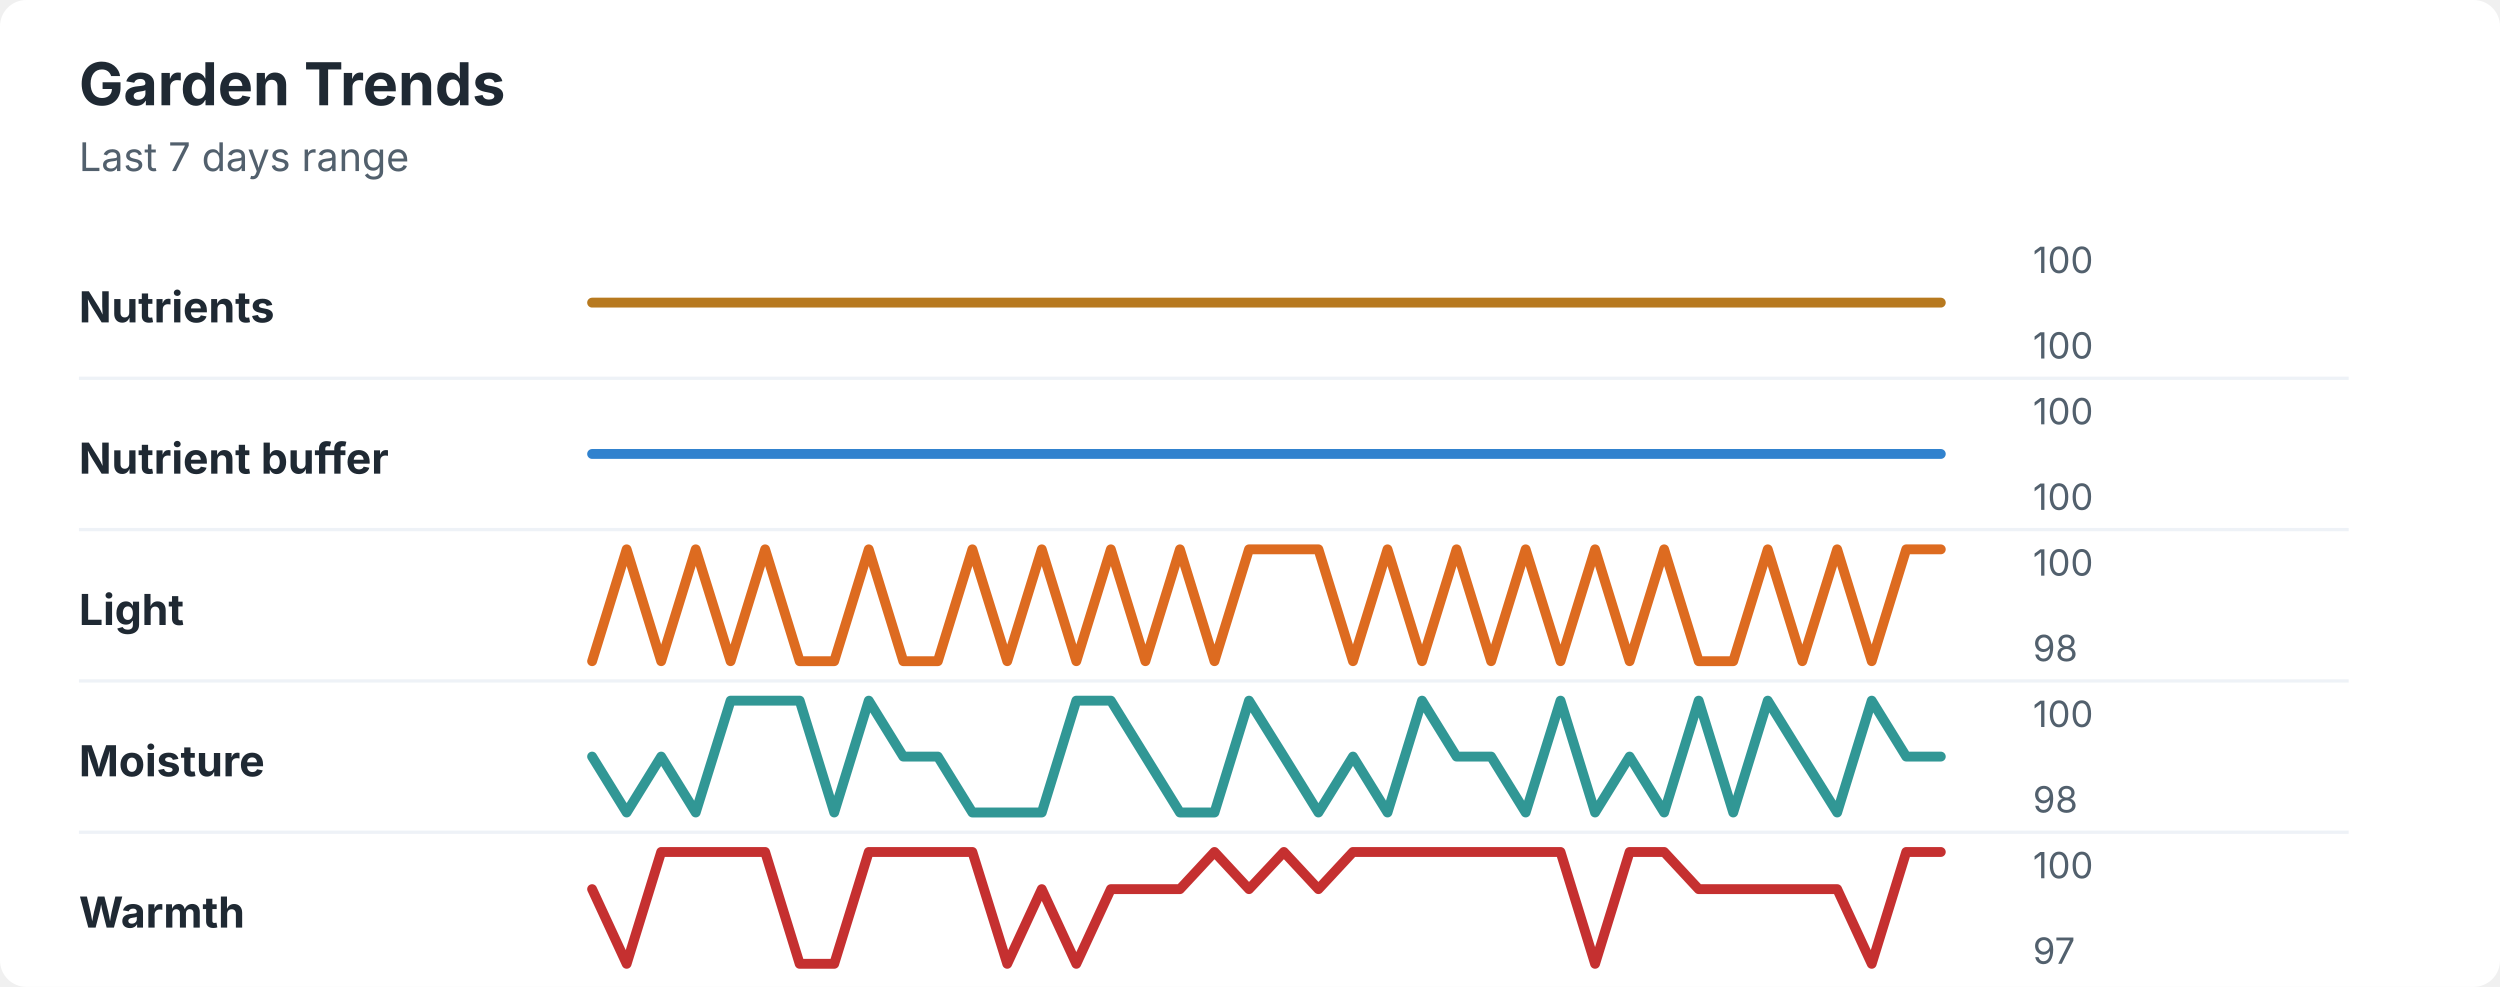
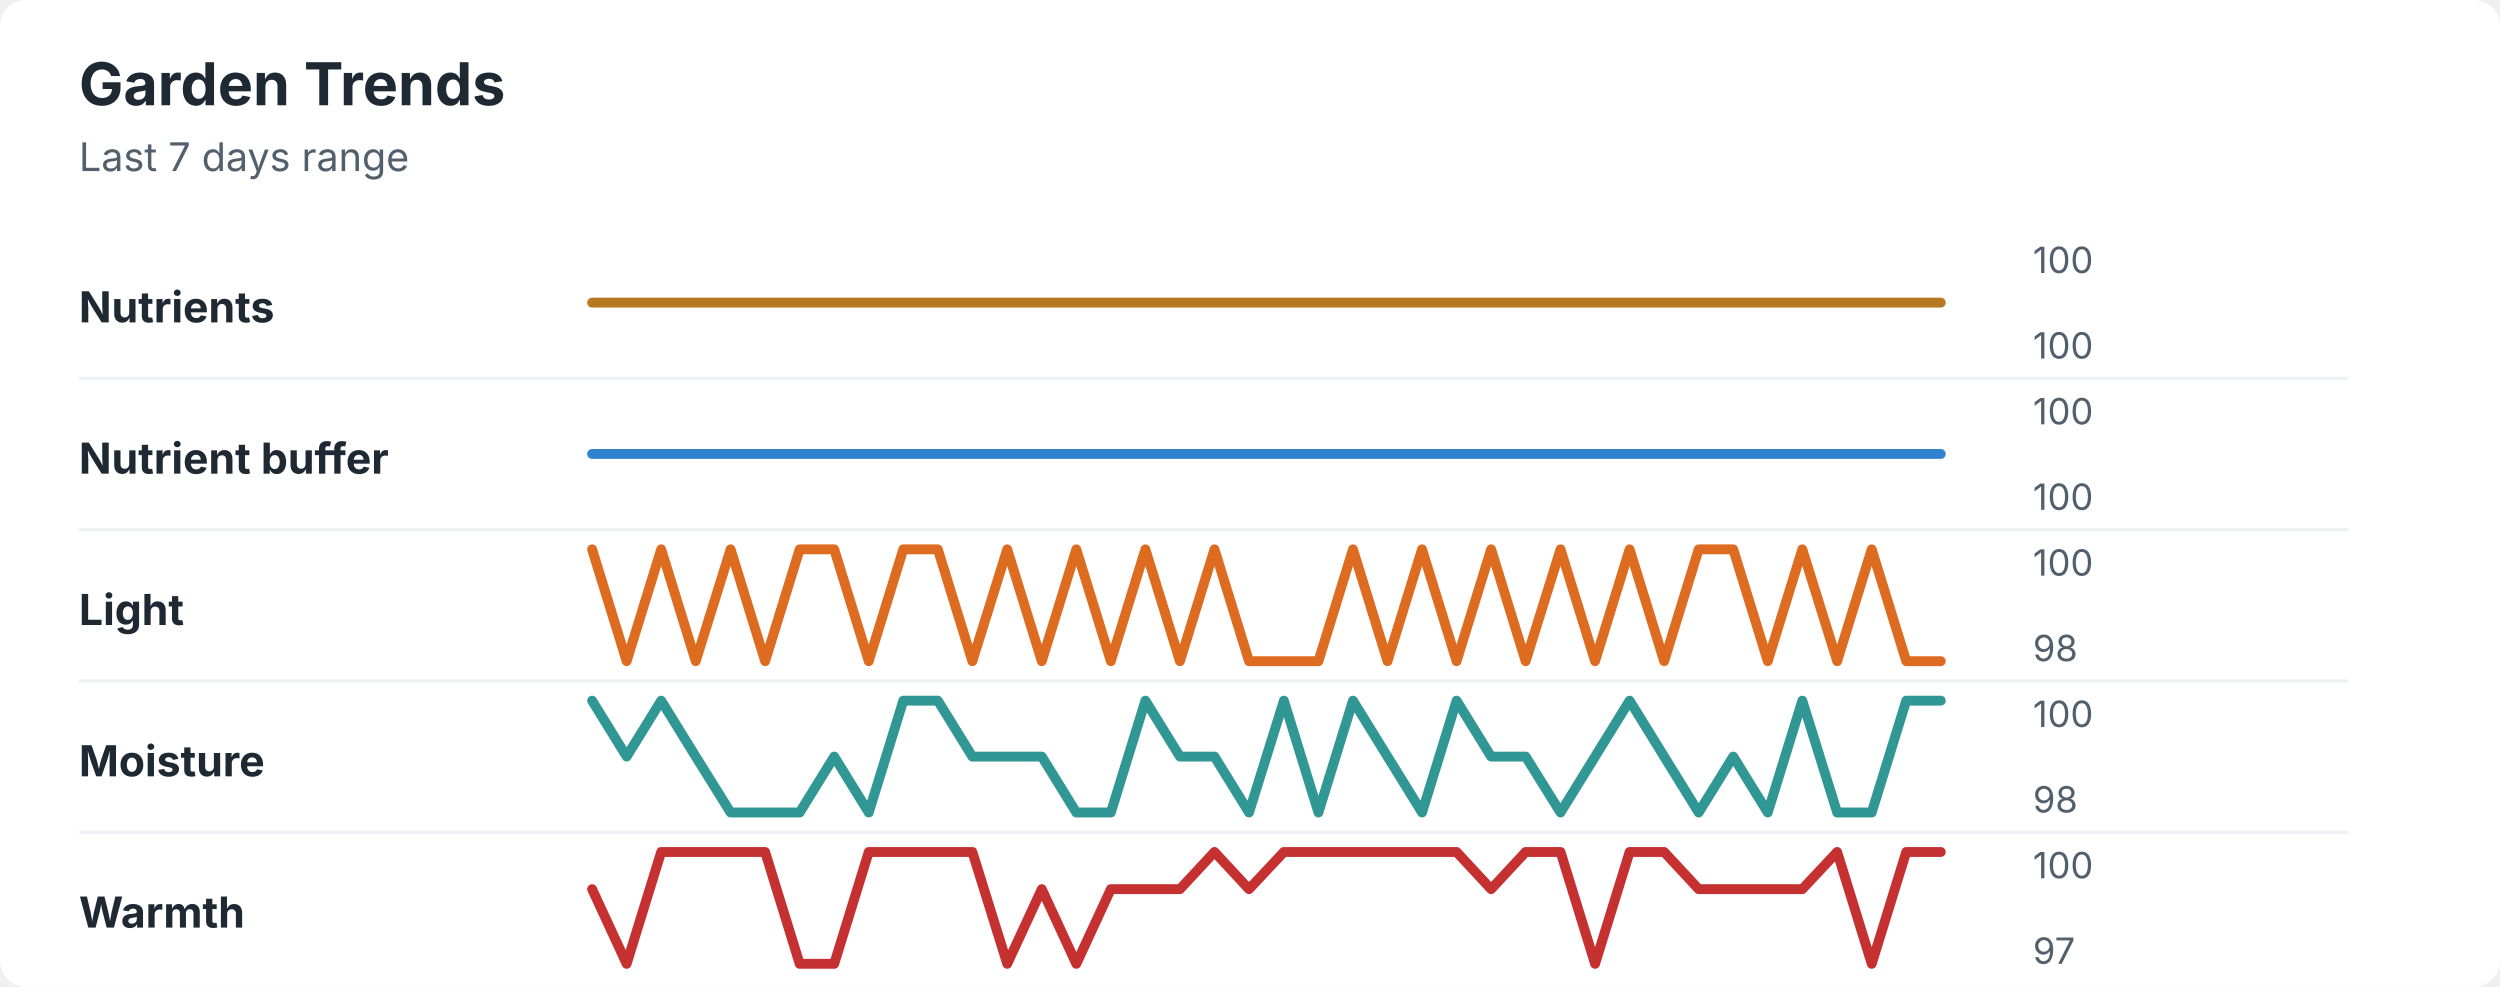
<svg xmlns="http://www.w3.org/2000/svg" width="760" height="300" viewBox="0 0 760 300" role="img" aria-labelledby="title desc">
  <rect width="760" height="300" rx="8" fill="#ffffff" />
  <style>
    text { font-family: -apple-system, BlinkMacSystemFont, "Segoe UI", sans-serif; }
    .title { font-size: 18px; font-weight: 700; fill: #1f2933; }
    .subtitle { font-size: 12px; fill: #52606d; }
    .label { font-size: 13px; font-weight: 650; fill: #1f2933; }
    .axis-value { font-size: 11px; fill: #52606d; }
    .separator { stroke: #eef2f7; stroke-width: 1; }
  </style>
  <text x="24" y="32" class="title">Garden Trends</text>
  <text x="24" y="52" class="subtitle">Last 7 days range</text>
  <text x="24" y="98" class="label">Nutrients</text>
  <polyline points="180.0,92.0 190.5,92.0 201.0,92.0 211.5,92.0 222.1,92.0 232.6,92.0 243.1,92.0 253.6,92.0 264.1,92.0 274.6,92.0 285.1,92.0 295.6,92.0 306.2,92.0 316.7,92.0 327.2,92.0 337.7,92.0 348.2,92.0 358.7,92.0 369.2,92.0 379.7,92.0 390.3,92.0 400.8,92.0 411.3,92.0 421.8,92.0 432.3,92.0 442.8,92.0 453.3,92.0 463.8,92.0 474.4,92.0 484.9,92.0 495.4,92.0 505.9,92.0 516.4,92.0 526.9,92.0 537.4,92.0 547.9,92.0 558.5,92.0 569.0,92.0 579.5,92.0 590.0,92.0 " fill="none" stroke="#b7791f" stroke-width="3" stroke-linecap="round" stroke-linejoin="round" />
  <text x="618" y="83" class="axis-value">100</text>
  <text x="618" y="109" class="axis-value">100</text>
  <line x1="24" y1="115.0" x2="714" y2="115.0" class="separator" />
  <text x="24" y="144" class="label">Nutrient buffer</text>
  <polyline points="180.0,138.0 190.5,138.0 201.0,138.0 211.5,138.0 222.1,138.0 232.6,138.0 243.1,138.0 253.6,138.0 264.1,138.0 274.6,138.0 285.1,138.0 295.6,138.0 306.2,138.0 316.7,138.0 327.2,138.0 337.7,138.0 348.2,138.0 358.7,138.0 369.2,138.0 379.7,138.0 390.3,138.0 400.8,138.0 411.3,138.0 421.8,138.0 432.3,138.0 442.8,138.0 453.3,138.0 463.8,138.0 474.4,138.0 484.9,138.0 495.4,138.0 505.9,138.0 516.4,138.0 526.9,138.0 537.4,138.0 547.9,138.0 558.5,138.0 569.0,138.0 579.5,138.0 590.0,138.0 " fill="none" stroke="#3182ce" stroke-width="3" stroke-linecap="round" stroke-linejoin="round" />
  <text x="618" y="129" class="axis-value">100</text>
  <text x="618" y="155" class="axis-value">100</text>
  <line x1="24" y1="161.0" x2="714" y2="161.0" class="separator" />
  <text x="24" y="190" class="label">Light</text>
-   <polyline points="180.0,201.0 190.5,167.0 201.0,201.0 211.5,167.0 222.1,201.0 232.6,167.0 243.1,201.0 253.6,201.0 264.1,167.0 274.6,201.0 285.1,201.0 295.6,167.0 306.2,201.0 316.7,167.0 327.2,201.0 337.7,167.0 348.2,201.0 358.7,167.0 369.2,201.0 379.7,167.0 390.3,167.0 400.8,167.0 411.3,201.0 421.8,167.0 432.3,201.0 442.8,167.0 453.3,201.0 463.8,167.0 474.4,201.0 484.9,167.0 495.4,201.0 505.9,167.0 516.4,201.0 526.9,201.0 537.4,167.0 547.9,201.0 558.5,167.0 569.0,201.0 579.5,167.0 590.0,167.0 " fill="none" stroke="#dd6b20" stroke-width="3" stroke-linecap="round" stroke-linejoin="round" />
+   <polyline points="180.0,167.0 190.5,201.0 201.0,167.0 211.5,201.0 222.1,167.0 232.6,201.0 243.1,167.0 253.6,167.0 264.1,201.0 274.6,167.0 285.1,167.0 295.6,201.0 306.2,167.0 316.7,201.0 327.2,167.0 337.7,201.0 348.2,167.0 358.7,201.0 369.2,167.0 379.7,201.0 390.3,201.0 400.8,201.0 411.3,167.0 421.8,201.0 432.3,167.0 442.8,201.0 453.3,167.0 463.8,201.0 474.4,167.0 484.9,201.0 495.4,167.0 505.9,201.0 516.4,167.0 526.9,167.0 537.4,201.0 547.9,167.0 558.5,201.0 569.0,167.0 579.5,201.0 590.0,201.0 " fill="none" stroke="#dd6b20" stroke-width="3" stroke-linecap="round" stroke-linejoin="round" />
  <text x="618" y="175" class="axis-value">100</text>
  <text x="618" y="201" class="axis-value">98</text>
  <line x1="24" y1="207.0" x2="714" y2="207.0" class="separator" />
  <text x="24" y="236" class="label">Moisture</text>
-   <polyline points="180.0,230.0 190.5,247.0 201.0,230.0 211.5,247.0 222.1,213.0 232.6,213.0 243.1,213.0 253.6,247.0 264.1,213.0 274.6,230.0 285.1,230.0 295.6,247.0 306.2,247.0 316.7,247.0 327.2,213.0 337.7,213.0 348.2,230.0 358.7,247.0 369.2,247.0 379.7,213.0 390.3,230.0 400.8,247.0 411.3,230.0 421.8,247.0 432.3,213.0 442.8,230.0 453.3,230.0 463.8,247.0 474.4,213.0 484.9,247.0 495.4,230.0 505.9,247.0 516.4,213.0 526.9,247.0 537.4,213.0 547.9,230.0 558.5,247.0 569.0,213.0 579.5,230.0 590.0,230.0 " fill="none" stroke="#319795" stroke-width="3" stroke-linecap="round" stroke-linejoin="round" />
+   <polyline points="180.0,213.0 190.5,230.0 201.0,213.0 211.5,230.0 222.1,247.0 232.6,247.0 243.1,247.0 253.6,230.0 264.1,247.0 274.6,213.0 285.1,213.0 295.6,230.0 306.2,230.0 316.7,230.0 327.2,247.0 337.7,247.0 348.2,213.0 358.7,230.0 369.2,230.0 379.7,247.0 390.3,213.0 400.8,247.0 411.3,213.0 421.8,230.0 432.3,247.0 442.8,213.0 453.3,230.0 463.8,230.0 474.4,247.0 484.9,230.0 495.4,213.0 505.9,230.0 516.4,247.0 526.9,230.0 537.4,247.0 547.9,213.0 558.5,247.0 569.0,247.0 579.5,213.0 590.0,213.0 " fill="none" stroke="#319795" stroke-width="3" stroke-linecap="round" stroke-linejoin="round" />
  <text x="618" y="221" class="axis-value">100</text>
  <text x="618" y="247" class="axis-value">98</text>
  <line x1="24" y1="253.0" x2="714" y2="253.0" class="separator" />
  <text x="24" y="282" class="label">Warmth</text>
-   <polyline points="180.0,270.3 190.5,293.0 201.0,259.0 211.5,259.0 222.1,259.0 232.6,259.0 243.1,293.0 253.6,293.0 264.1,259.0 274.6,259.0 285.1,259.0 295.6,259.0 306.2,293.0 316.7,270.3 327.2,293.0 337.7,270.3 348.2,270.3 358.7,270.3 369.2,259.0 379.7,270.3 390.3,259.0 400.8,270.3 411.3,259.0 421.8,259.0 432.3,259.0 442.8,259.0 453.3,259.0 463.8,259.0 474.4,259.0 484.9,293.0 495.4,259.0 505.9,259.0 516.4,270.3 526.9,270.3 537.4,270.3 547.9,270.3 558.5,270.3 569.0,293.0 579.5,259.0 590.0,259.0 " fill="none" stroke="#c53030" stroke-width="3" stroke-linecap="round" stroke-linejoin="round" />
+   <polyline points="180.0,270.3 190.5,293.0 201.0,259.0 211.5,259.0 222.1,259.0 232.6,259.0 243.1,293.0 253.6,293.0 264.1,259.0 274.6,259.0 285.1,259.0 295.6,259.0 306.2,293.0 316.7,270.3 327.2,293.0 337.7,270.3 348.2,270.3 358.7,270.3 369.2,259.0 379.7,270.3 390.3,259.0 400.8,259.0 411.3,259.0 421.8,259.0 432.3,259.0 442.8,259.0 453.3,270.3 463.8,259.0 474.4,259.0 484.9,293.0 495.4,259.0 505.9,259.0 516.4,270.3 526.9,270.3 537.4,270.3 547.9,270.3 558.5,259.0 569.0,293.0 579.5,259.0 590.0,259.0 " fill="none" stroke="#c53030" stroke-width="3" stroke-linecap="round" stroke-linejoin="round" />
  <text x="618" y="267" class="axis-value">100</text>
  <text x="618" y="293" class="axis-value">97</text>
</svg>
